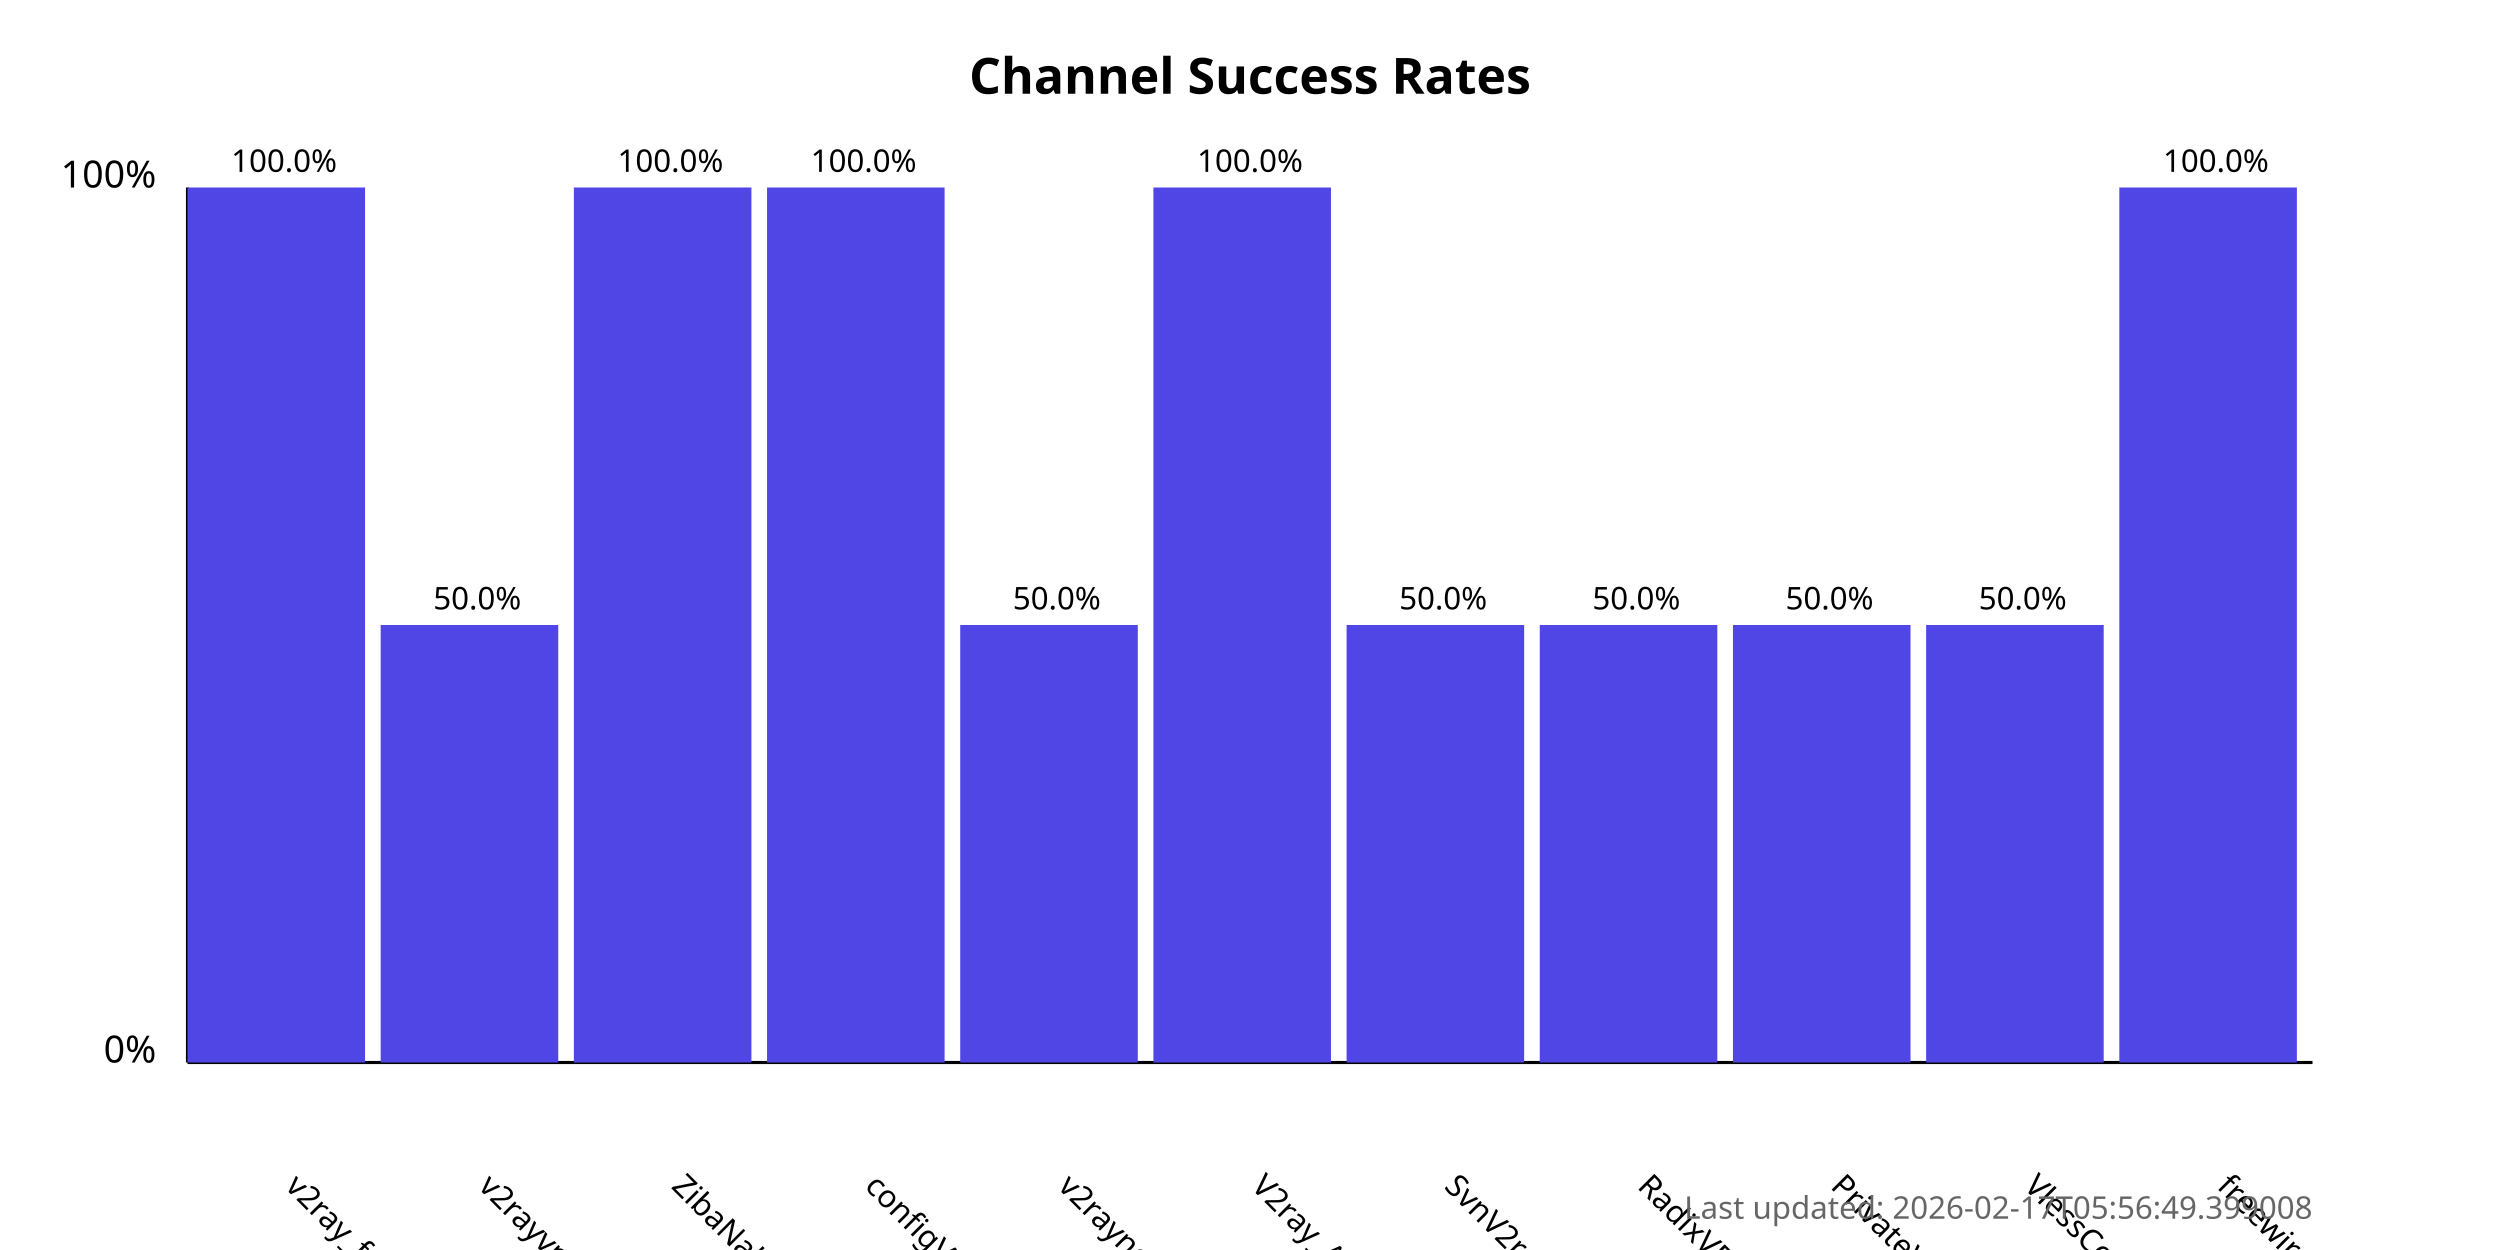
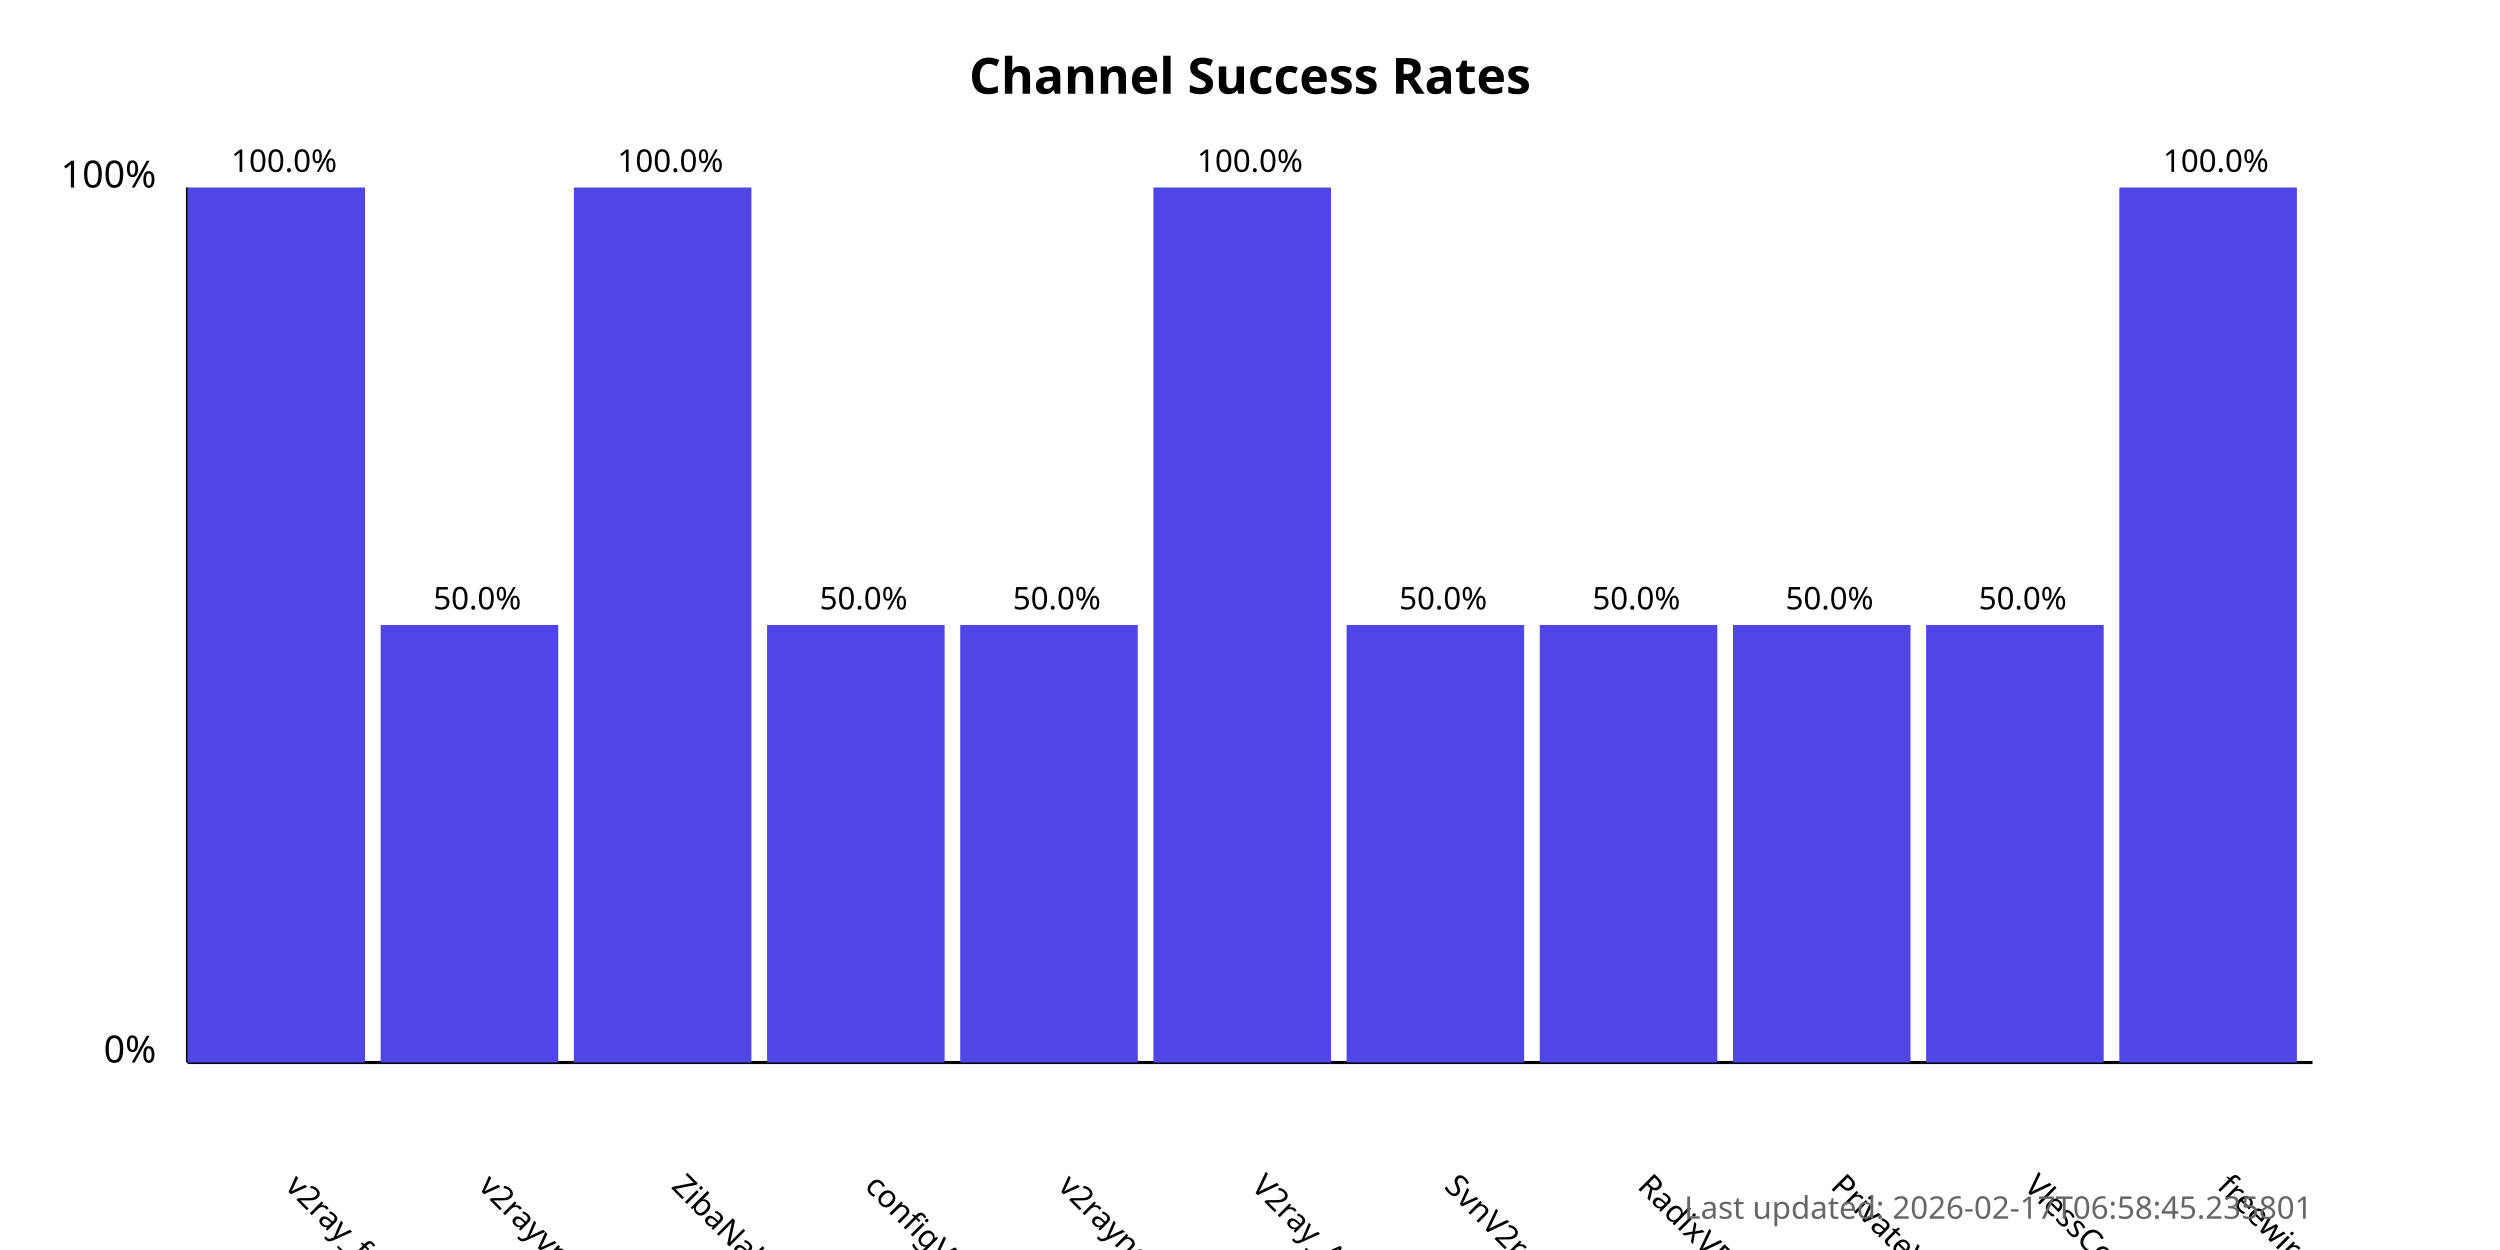
<svg xmlns="http://www.w3.org/2000/svg" width="800" height="400">
  <style>
            .chart-title { font: bold 16px sans-serif; }
            .axis-label { font: 12px sans-serif; }
            .tick-label { font: 10px sans-serif; }
            .bar { fill: #4f46e5; }
            .bar:hover { fill: #6366f1; }
            .timestamp { font: 10px sans-serif; fill: #666; }
        </style>
  <text x="400.0" y="30" text-anchor="middle" class="chart-title">
            Channel Success Rates
        </text>
  <line x1="60" y1="340" x2="60" y2="60" stroke="black" stroke-width="1" />
  <line x1="60" y1="340" x2="740" y2="340" stroke="black" stroke-width="1" />
  <text x="50" y="340" text-anchor="end" class="axis-label">0%</text>
  <text x="50" y="60" text-anchor="end" class="axis-label">100%</text>
  <g>
    <rect x="60" y="60.0" width="56.818" height="280.0" class="bar" />
    <text x="90.909" y="380" transform="rotate(45, 90.90909, 380)" text-anchor="start" class="tick-label">
                v2ray_free_conf
            </text>
    <text x="90.909" y="55.0" text-anchor="middle" class="tick-label">
                100.0%
            </text>
  </g>
  <g>
    <rect x="121.818" y="200.0" width="56.818" height="140.0" class="bar" />
    <text x="152.727" y="380" transform="rotate(45, 152.7273, 380)" text-anchor="start" class="tick-label">
                v2rayvpno
            </text>
    <text x="152.727" y="195.0" text-anchor="middle" class="tick-label">
                50.0%
            </text>
  </g>
  <g>
    <rect x="183.636" y="60.0" width="56.818" height="280.0" class="bar" />
    <text x="214.545" y="380" transform="rotate(45, 214.5455, 380)" text-anchor="start" class="tick-label">
                ZibaNabz
            </text>
    <text x="214.545" y="55.0" text-anchor="middle" class="tick-label">
                100.0%
            </text>
  </g>
  <g>
-     <rect x="245.455" y="60.0" width="56.818" height="280.0" class="bar" />
+     <rect x="245.455" y="200.0" width="56.818" height="140.0" class="bar" />
    <text x="276.364" y="380" transform="rotate(45, 276.3636, 380)" text-anchor="start" class="tick-label">
                configV2rayForFree
            </text>
-     <text x="276.364" y="55.0" text-anchor="middle" class="tick-label">
-                 100.0%
+     <text x="276.364" y="195.0" text-anchor="middle" class="tick-label">
+                 50.0%
            </text>
  </g>
  <g>
    <rect x="307.273" y="200.0" width="56.818" height="140.0" class="bar" />
    <text x="338.182" y="380" transform="rotate(45, 338.1818, 380)" text-anchor="start" class="tick-label">
                v2rayngvpn
            </text>
    <text x="338.182" y="195.0" text-anchor="middle" class="tick-label">
                50.0%
            </text>
  </g>
  <g>
    <rect x="369.091" y="60.0" width="56.818" height="280.0" class="bar" />
    <text x="400.0" y="380" transform="rotate(45, 400.0, 380)" text-anchor="start" class="tick-label">
                V2ray_Alpha
            </text>
    <text x="400.0" y="55.0" text-anchor="middle" class="tick-label">
                100.0%
            </text>
  </g>
  <g>
    <rect x="430.909" y="200.0" width="56.818" height="140.0" class="bar" />
    <text x="461.818" y="380" transform="rotate(45, 461.8182, 380)" text-anchor="start" class="tick-label">
                SvnV2ray
            </text>
    <text x="461.818" y="195.0" text-anchor="middle" class="tick-label">
                50.0%
            </text>
  </g>
  <g>
    <rect x="492.727" y="200.0" width="56.818" height="140.0" class="bar" />
    <text x="523.636" y="380" transform="rotate(45, 523.6364, 380)" text-anchor="start" class="tick-label">
                RadixVPN
            </text>
    <text x="523.636" y="195.0" text-anchor="middle" class="tick-label">
                50.0%
            </text>
  </g>
  <g>
    <rect x="554.545" y="200.0" width="56.818" height="140.0" class="bar" />
    <text x="585.455" y="380" transform="rotate(45, 585.4545, 380)" text-anchor="start" class="tick-label">
                PrivateVPNs
            </text>
    <text x="585.455" y="195.0" text-anchor="middle" class="tick-label">
                50.0%
            </text>
  </g>
  <g>
    <rect x="616.364" y="200.0" width="56.818" height="140.0" class="bar" />
    <text x="647.273" y="380" transform="rotate(45, 647.2727, 380)" text-anchor="start" class="tick-label">
                VlessConfig
            </text>
    <text x="647.273" y="195.0" text-anchor="middle" class="tick-label">
                50.0%
            </text>
  </g>
  <g>
    <rect x="678.182" y="60.0" width="56.818" height="280.0" class="bar" />
    <text x="709.091" y="380" transform="rotate(45, 709.0909, 380)" text-anchor="start" class="tick-label">
                freewireguard
            </text>
    <text x="709.091" y="55.0" text-anchor="middle" class="tick-label">
                100.0%
            </text>
  </g>
  <text x="740" y="390" text-anchor="end" class="timestamp">
-             Last updated: 2026-02-17T05:56:49.399008
+             Last updated: 2026-02-17T06:58:45.235801
        </text>
</svg>
